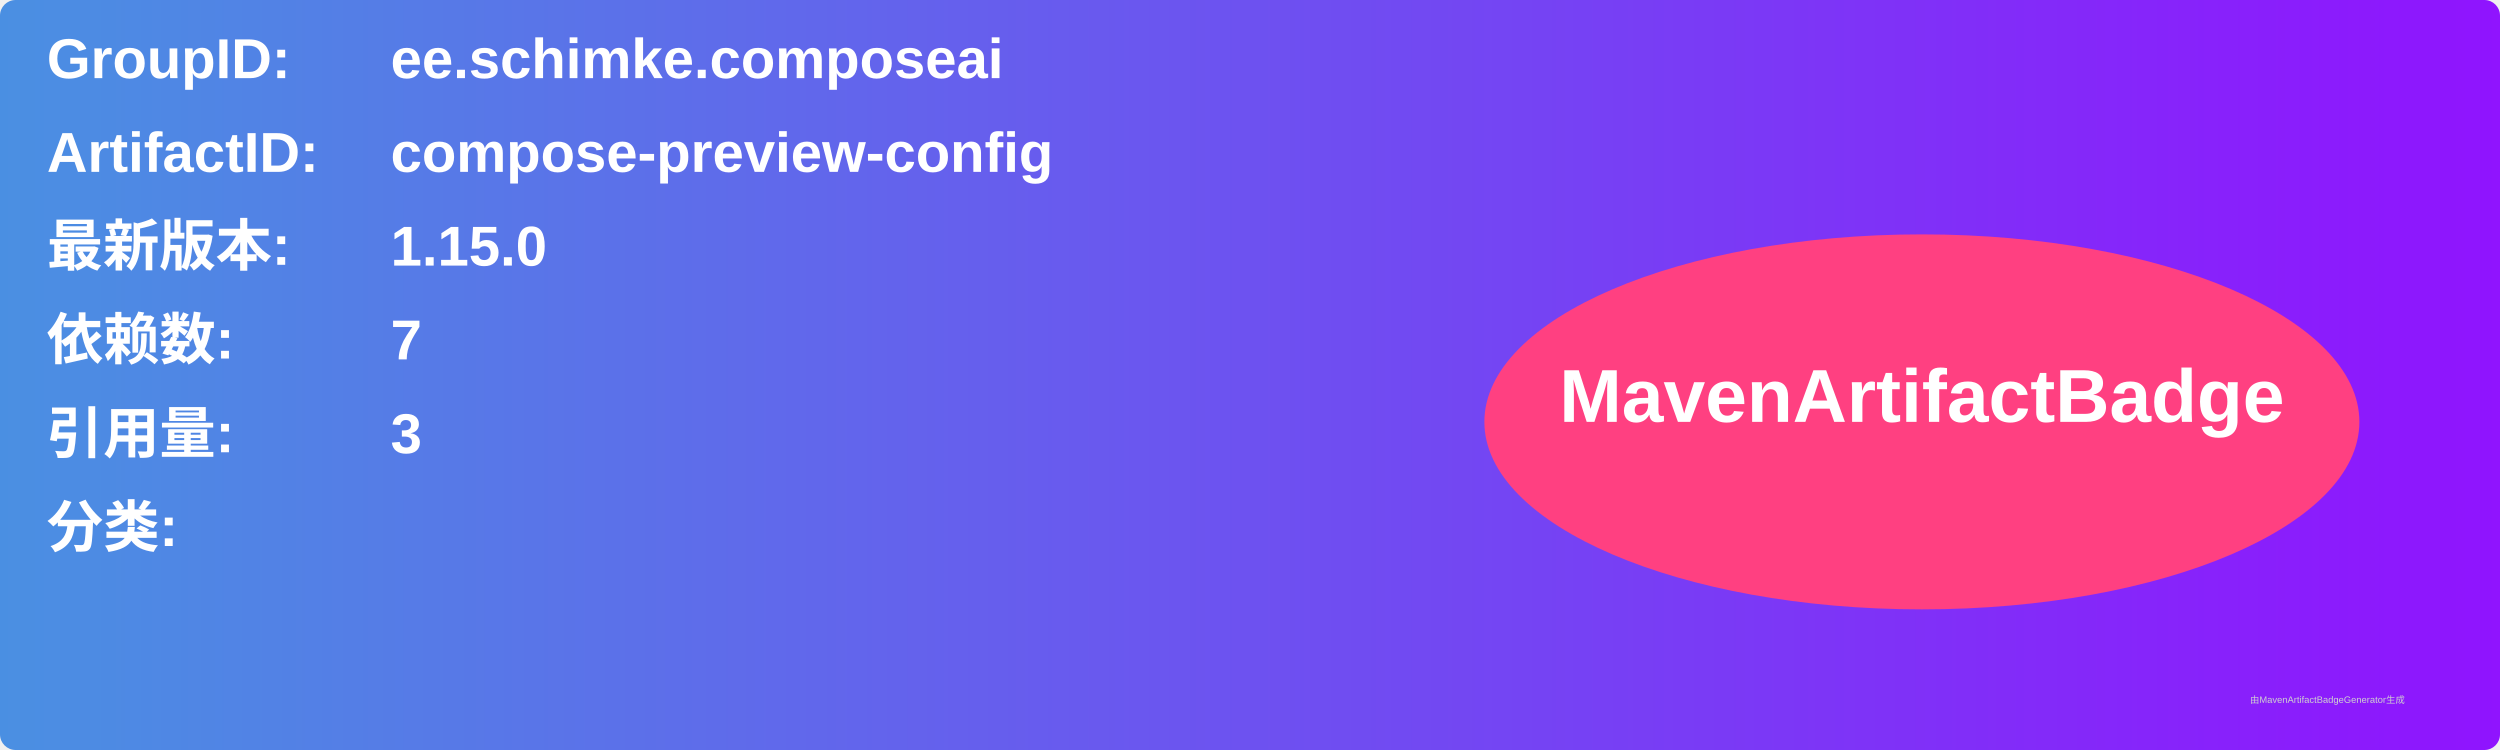
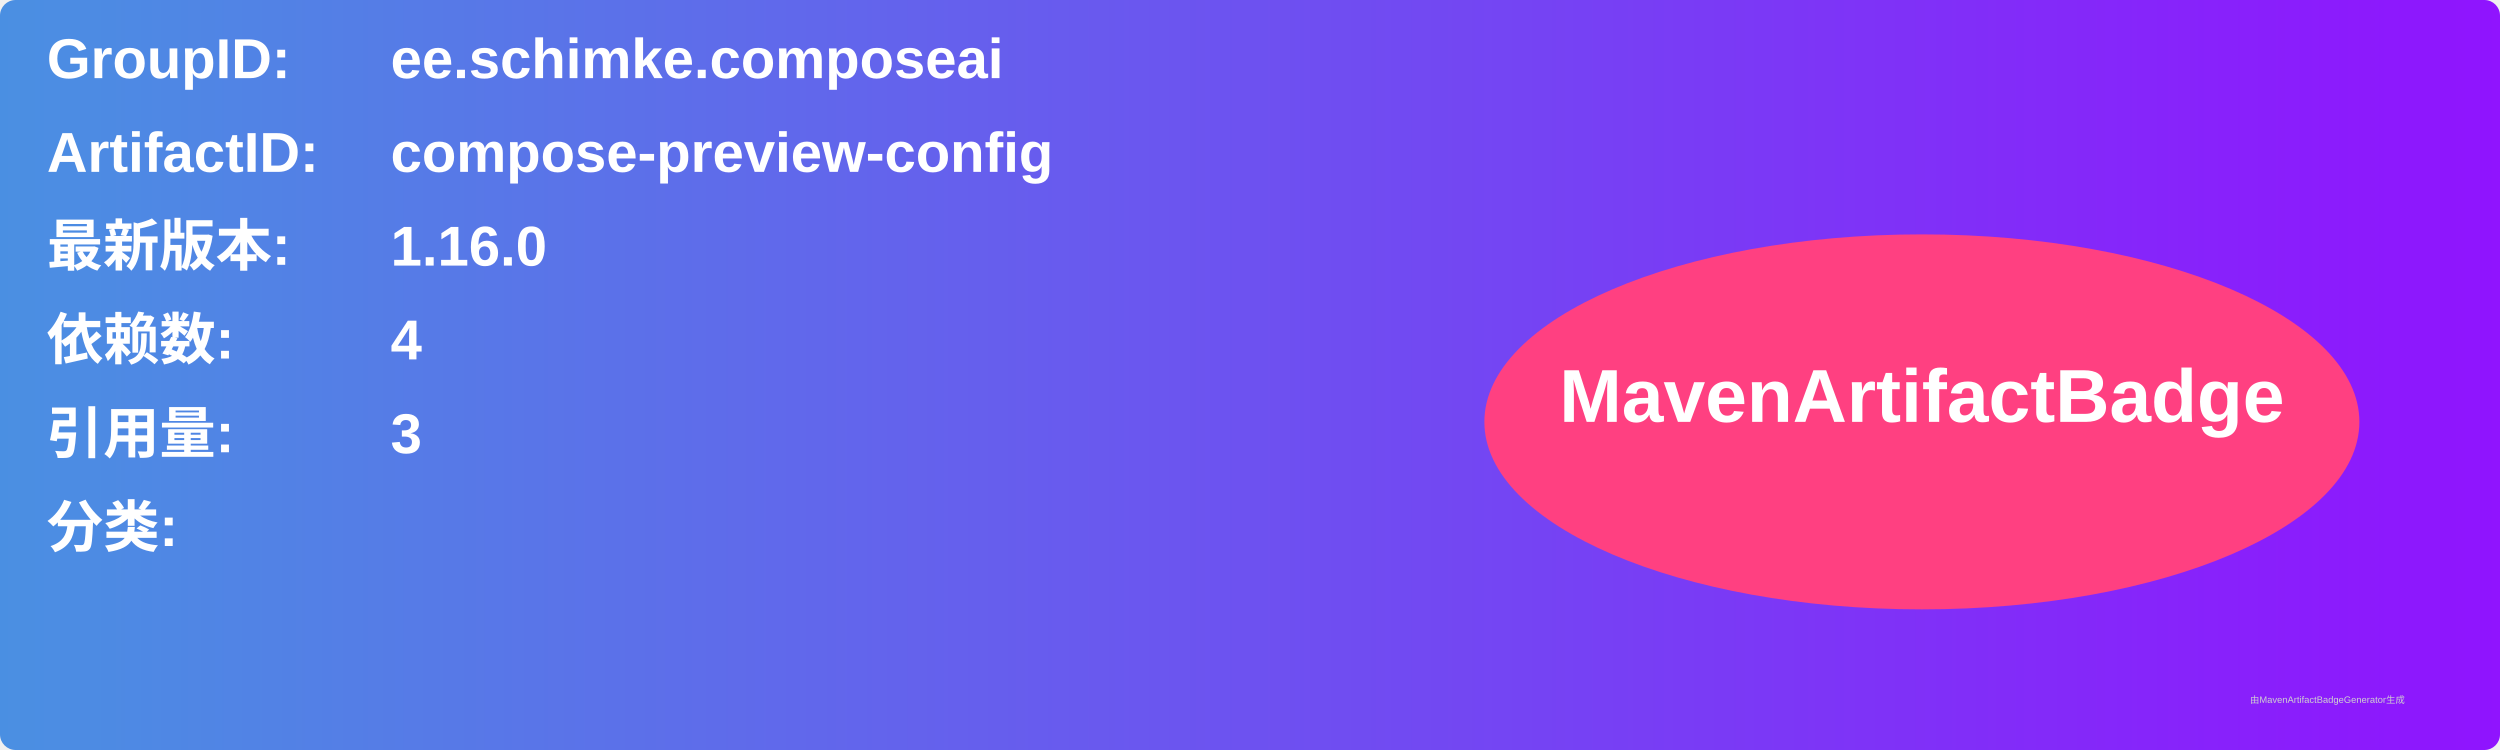
<svg xmlns="http://www.w3.org/2000/svg" width="800" height="240" viewBox="0 0 800 240">
  <linearGradient id="grad" x1="0%" y1="0%" x2="100%" y2="0%">
    <stop offset="0%" stop-color="#4a90e2" />
    <stop offset="100%" stop-color="#9013fe" />
  </linearGradient>
  <rect width="100%" height="100%" rx="5" ry="5" fill="url(#grad)" />
  <g transform="translate(15, 15)">
    <text x="0" y="10" font-family="Arial" font-size="18" fill="white" font-weight="bold" width="260">GroupID:</text>
    <text x="110" y="10" font-family="Arial" font-size="18" fill="white" font-weight="bold" width="460">ee.schimke.composeai</text>
    <text x="0" y="40" font-family="Arial" font-size="18" fill="white" font-weight="bold" width="260">ArtifactID:</text>
    <text x="110" y="40" font-family="Arial" font-size="18" fill="white" font-weight="bold" width="460">compose-preview-config</text>
    <text x="0" y="70" font-family="Arial" font-size="18" fill="white" font-weight="bold">最新版本:</text>
    <text x="110" y="70" font-family="Arial" font-size="18" fill="white" font-weight="bold">
-       <tspan font-weight="bold">1.15.0</tspan>
+       <tspan font-weight="bold">1.16.0</tspan>
    </text>
    <text x="0" y="100" font-family="Arial" font-size="18" fill="white" font-weight="bold">依赖数: </text>
    <text x="110" y="100" font-family="Arial" font-size="18" fill="white">
-       <tspan font-weight="bold">7</tspan>
+       <tspan font-weight="bold">4</tspan>
    </text>
    <text x="0" y="130" font-family="Arial" font-size="18" fill="white" font-weight="bold">引用量: </text>
    <text x="110" y="130" font-family="Arial" font-size="18" fill="white">
      <tspan font-weight="bold">3</tspan>
    </text>
    <text x="0" y="160" font-family="Arial" font-size="18" fill="white" font-weight="bold">分类:</text>
    <text x="10" y="190" font-family="Arial" font-size="10" fill="white">
      <tspan font-weight="bold" />
    </text>
    <ellipse cx="600" cy="120" rx="140" ry="60" fill="#ff4081" />
    <text x="600" y="120" text-anchor="middle" font-family="Arial" font-size="24" fill="white" font-weight="bold">MavenArtifactBadge</text>
  </g>
  <text x="720" y="225" font-family="Arial" font-size="3" fill="#d0d0d0">由MavenArtifactBadgeGenerator生成</text>
</svg>
